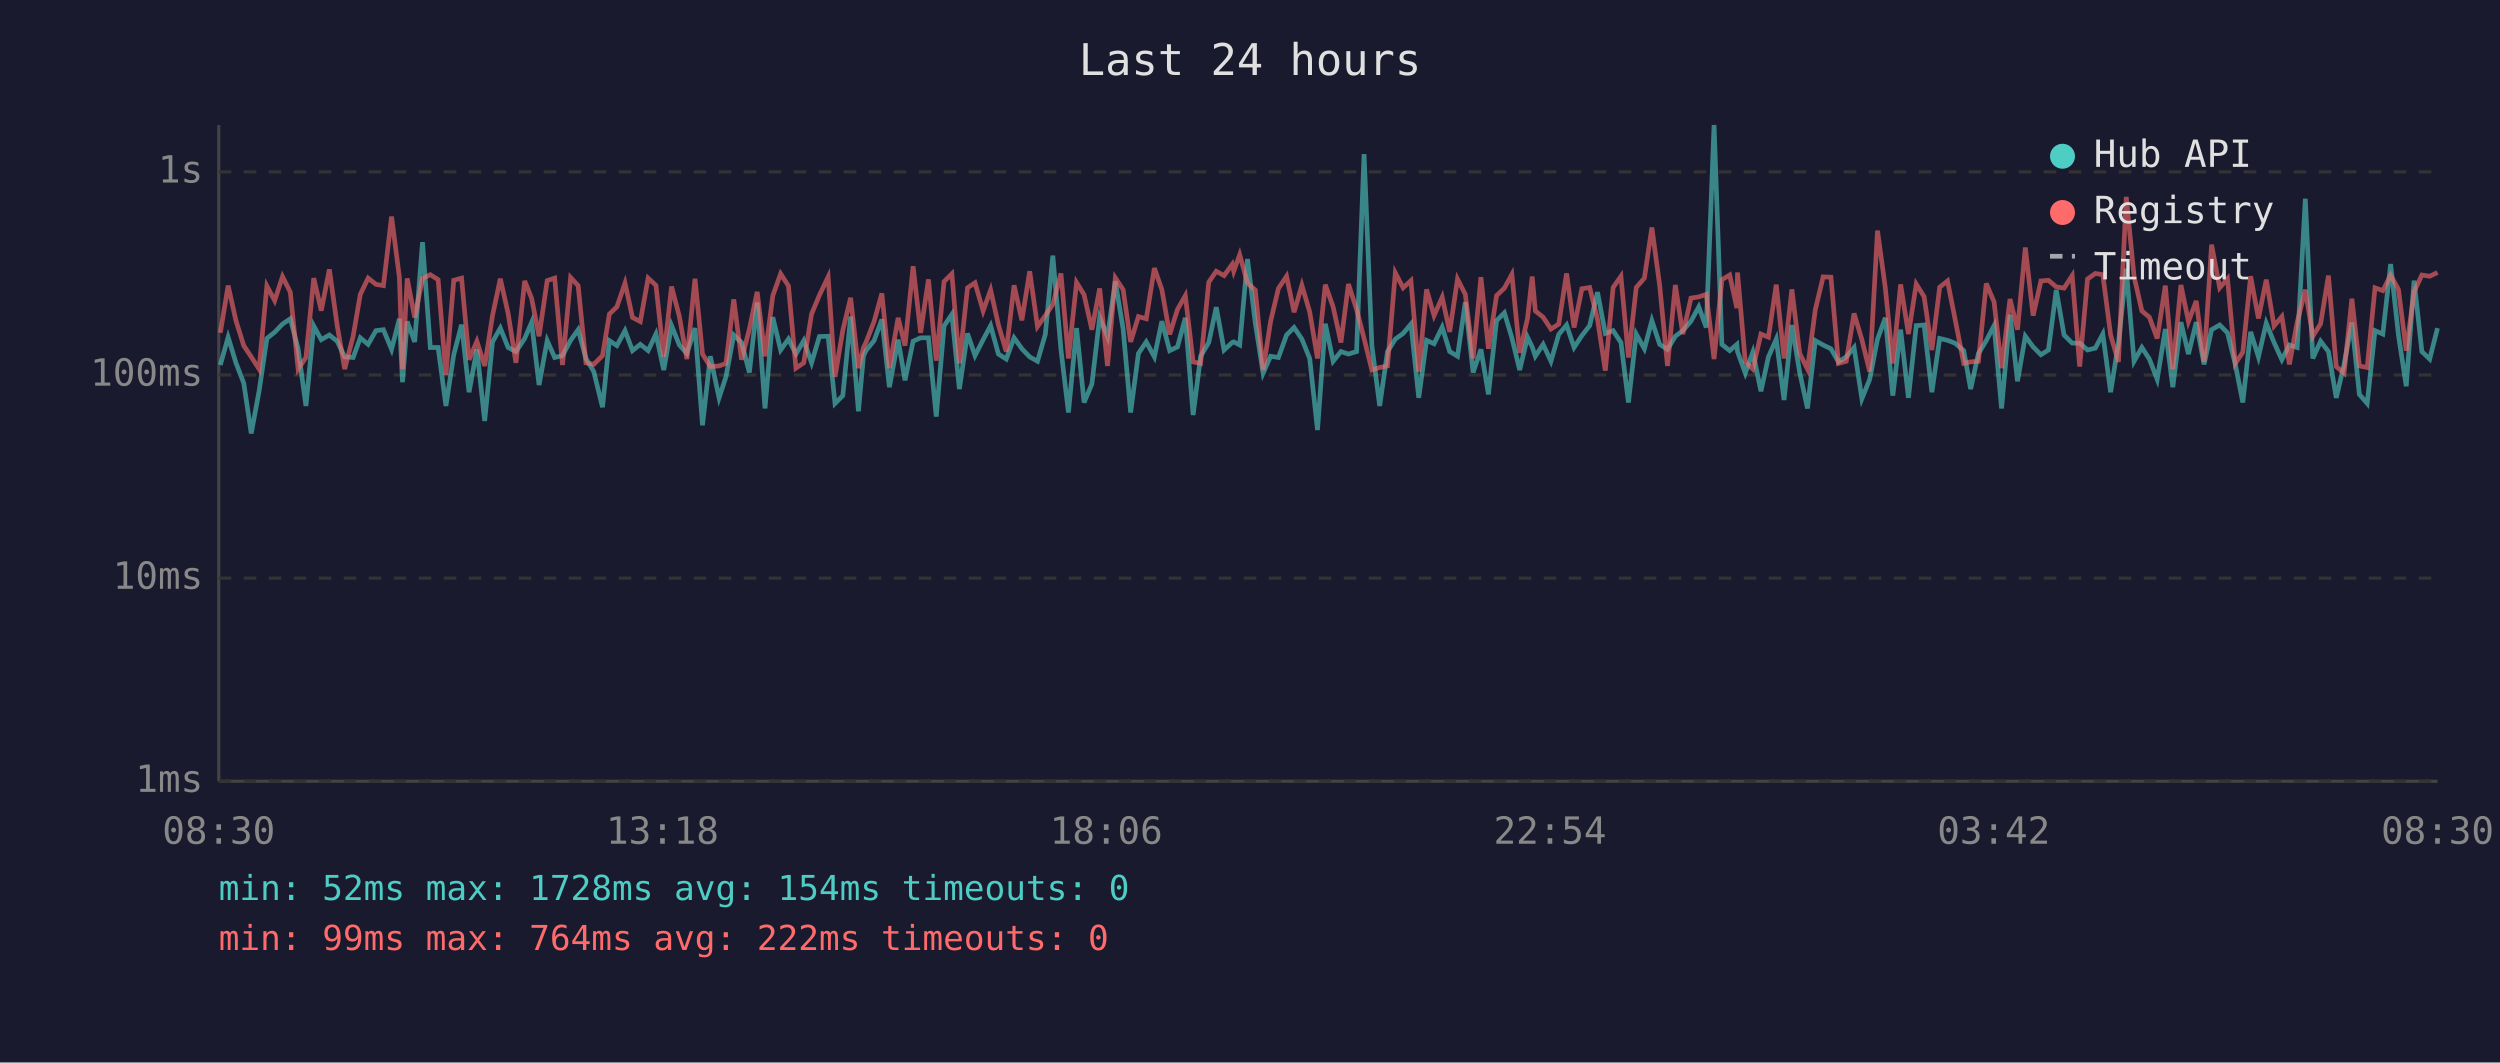
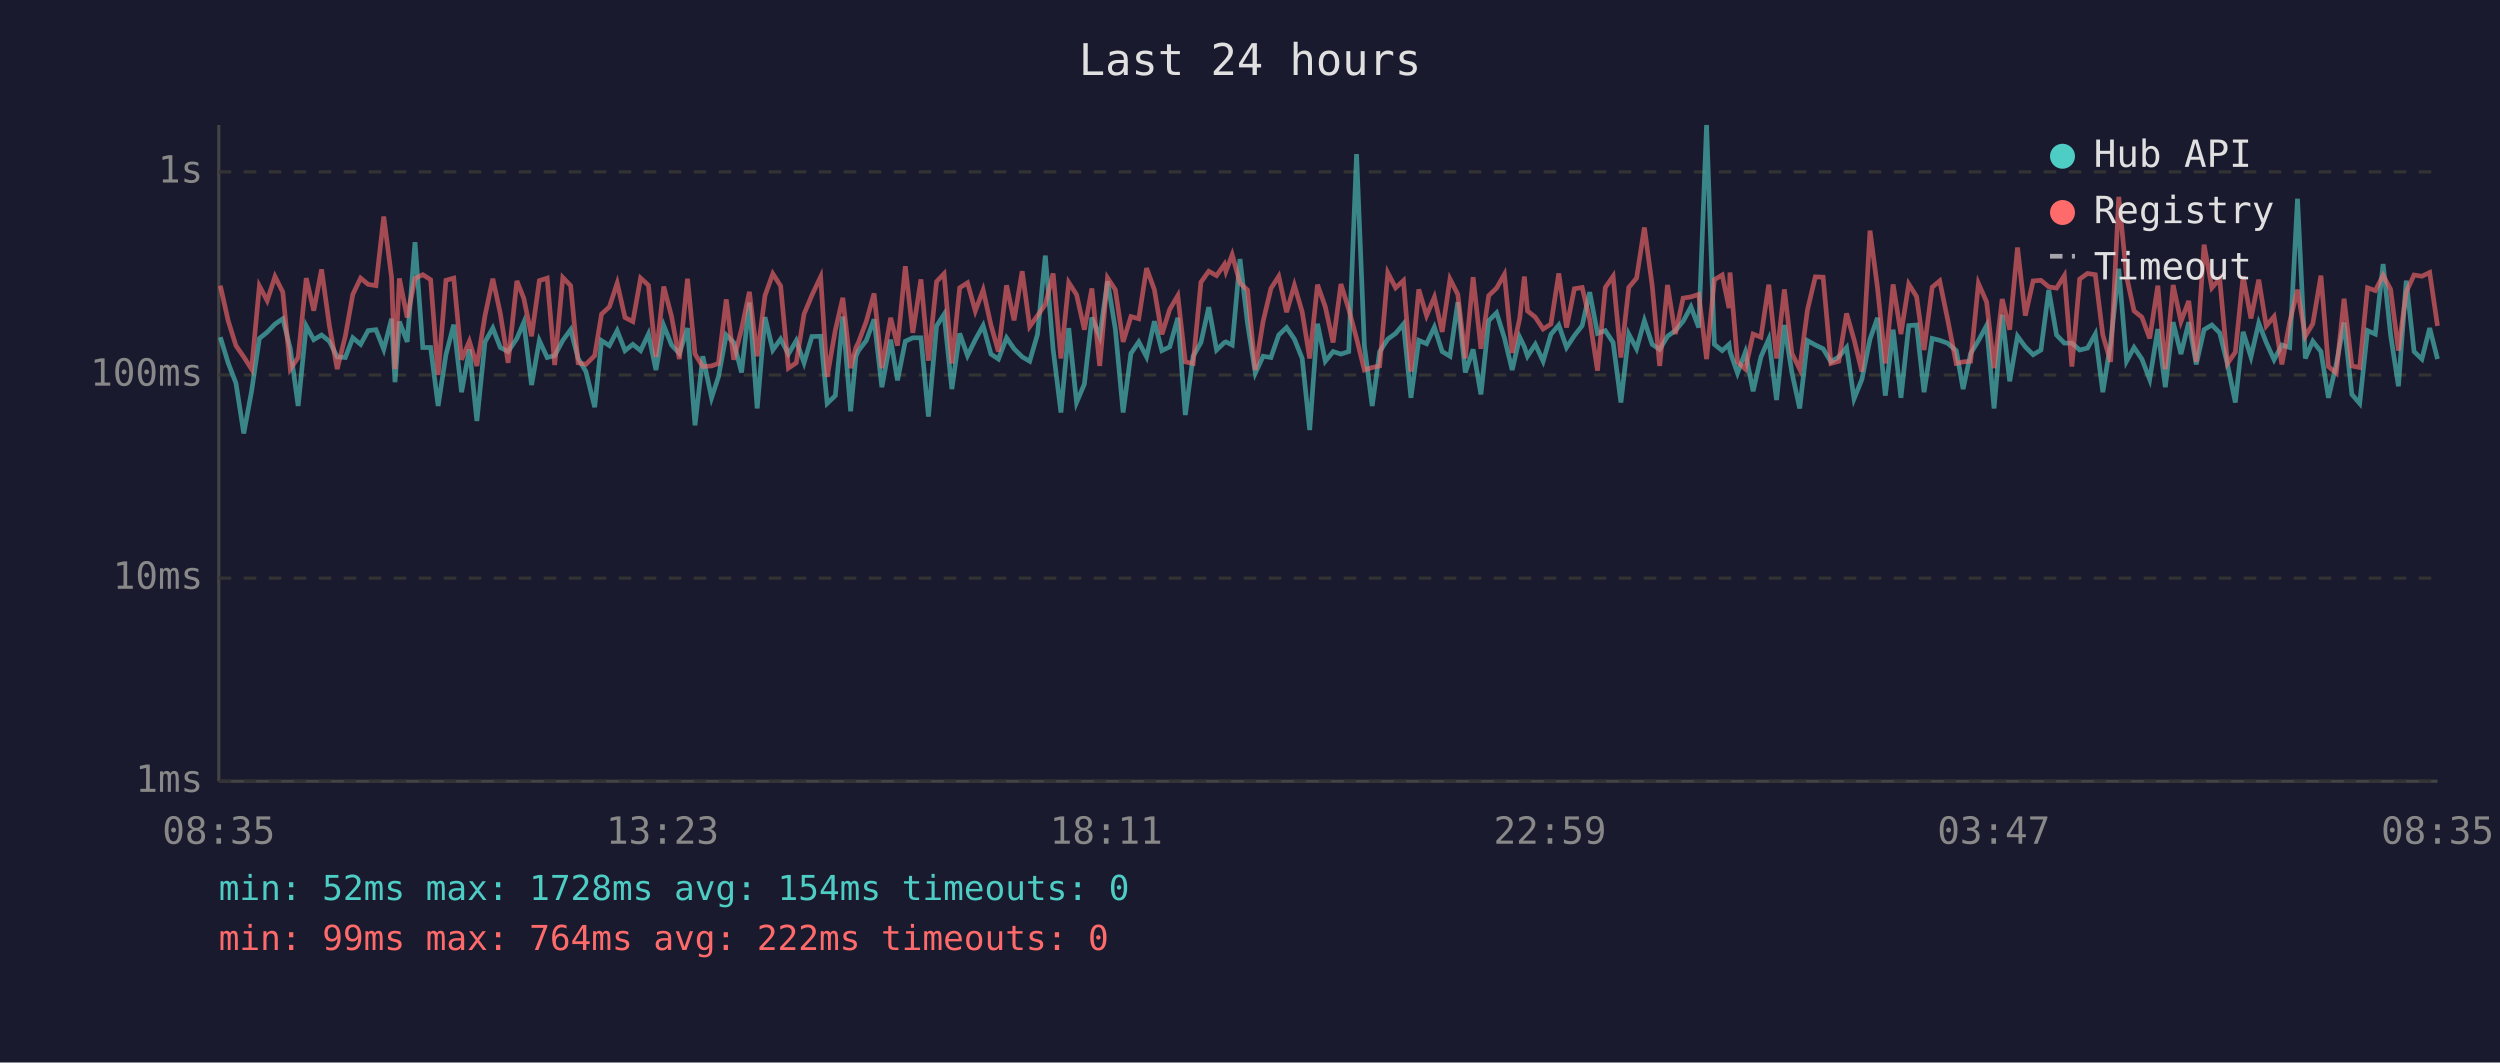
<svg xmlns="http://www.w3.org/2000/svg" viewBox="0 0 800 340" font-family="monospace" font-size="12">
  <rect width="800" height="340" fill="#1a1a2e" />
  <text x="400" y="24" fill="#e0e0e0" font-size="14" text-anchor="middle">Last 24 hours</text>
  <line x1="70" y1="40" x2="70" y2="250" stroke="#444" stroke-width="1" />
  <line x1="70" y1="250" x2="780" y2="250" stroke="#444" stroke-width="1" />
  <line x1="70" y1="250" x2="780" y2="250" stroke="#333" stroke-width="1" stroke-dasharray="4" />
  <text x="65" y="250" fill="#888" text-anchor="end" dominant-baseline="middle">1ms</text>
  <line x1="70" y1="185" x2="780" y2="185" stroke="#333" stroke-width="1" stroke-dasharray="4" />
  <text x="65" y="185" fill="#888" text-anchor="end" dominant-baseline="middle">10ms</text>
  <line x1="70" y1="120" x2="780" y2="120" stroke="#333" stroke-width="1" stroke-dasharray="4" />
  <text x="65" y="120" fill="#888" text-anchor="end" dominant-baseline="middle">100ms</text>
  <line x1="70" y1="55" x2="780" y2="55" stroke="#333" stroke-width="1" stroke-dasharray="4" />
  <text x="65" y="55" fill="#888" text-anchor="end" dominant-baseline="middle">1s</text>
-   <text x="70" y="270" fill="#888" text-anchor="middle">08:30</text>
-   <text x="212" y="270" fill="#888" text-anchor="middle">13:18</text>
-   <text x="354" y="270" fill="#888" text-anchor="middle">18:06</text>
-   <text x="496" y="270" fill="#888" text-anchor="middle">22:54</text>
-   <text x="638" y="270" fill="#888" text-anchor="middle">03:42</text>
-   <text x="780" y="270" fill="#888" text-anchor="middle">08:30</text>
-   <polyline points="70.5,116.8 73.0,107.9 75.5,116.1 78.0,122.6 80.4,138.7 82.9,125.2 85.4,108.3 87.9,106.3 90.4,103.7 92.9,102.0 95.4,111.6 97.9,129.9 100.4,104.3 102.8,108.7 105.4,107.2 107.9,109.2 110.3,114.2 113.0,114.4 115.3,108.1 117.8,110.2 120.3,105.8 122.7,105.5 125.3,111.8 127.8,102.0 128.8,122.3 130.3,102.9 132.7,109.4 135.2,77.5 137.7,111.2 140.2,111.2 142.7,129.9 145.2,113.5 147.7,103.9 150.1,125.5 152.6,111.8 155.1,134.7 157.6,109.4 160.1,105.0 162.6,111.2 165.1,112.5 167.9,108.3 170.1,103.2 172.5,123.2 175.1,109.0 177.5,114.4 180.0,113.8 182.6,108.9 185.0,105.5 187.5,114.7 190.0,118.9 192.8,130.3 195.0,109.0 197.4,110.6 200.0,105.8 202.4,112.2 204.9,110.2 207.4,112.2 209.9,106.9 212.4,118.4 214.9,104.2 217.4,110.4 219.8,113.1 222.4,105.0 224.8,136.1 227.3,114.0 230.1,127.3 232.3,120.6 234.8,107.2 237.3,109.6 239.8,119.2 242.3,96.8 244.8,130.7 247.3,101.5 249.8,112.0 252.3,108.5 254.7,113.3 257.2,109.0 259.7,116.1 262.2,107.7 265.0,107.6 267.2,129.1 269.7,126.6 272.2,101.3 274.7,131.6 276.3,114.0 277.1,112.2 279.7,109.0 282.2,102.2 284.6,123.9 287.4,108.7 289.6,121.7 292.2,109.2 294.6,108.1 297.1,108.1 299.6,133.3 302.1,104.3 304.6,100.6 307.0,124.5 309.6,106.7 312.0,113.8 314.6,108.7 317.0,104.2 319.5,113.3 322.0,114.9 324.5,108.1 327.0,111.6 329.5,114.2 332.0,115.6 334.5,107.0 336.9,81.8 339.5,111.8 341.9,132.0 344.5,105.0 346.9,128.8 349.4,122.9 351.9,101.6 354.4,107.7 356.9,90.0 359.4,105.3 361.8,132.0 364.3,113.1 366.8,109.4 369.4,114.2 371.8,102.8 374.3,112.2 376.8,111.0 379.3,101.7 381.8,132.8 384.2,114.0 386.8,109.6 389.2,98.3 391.7,112.0 394.3,109.6 394.8,109.4 396.7,110.4 399.2,82.9 401.7,103.4 404.2,119.4 406.6,114.0 409.1,114.4 411.7,107.2 414.1,104.8 416.6,108.5 419.1,114.7 421.6,137.6 424.1,103.6 426.6,115.6 429.1,112.5 431.5,113.3 434.1,112.5 436.5,49.3 439.0,110.6 441.5,129.9 444.0,112.5 446.5,108.5 449.0,106.7 451.5,103.7 454.0,127.3 456.5,108.9 458.9,110.0 461.5,104.7 463.9,112.5 466.4,114.0 468.9,96.7 471.4,119.2 473.9,111.8 476.3,126.2 478.9,102.6 481.4,100.1 483.8,108.1 486.3,118.4 488.8,107.9 490.3,111.0 491.3,114.0 493.8,110.2 496.3,115.6 498.8,107.0 501.3,104.0 503.7,111.2 506.2,107.4 508.7,104.2 511.2,93.5 513.7,106.7 516.2,105.8 518.7,109.6 521.1,128.8 523.6,106.9 526.2,111.6 528.6,102.6 531.1,110.2 533.6,111.8 536.1,107.6 538.5,105.8 541.1,102.8 543.6,98.2 546.0,104.8 548.5,40.0 551.0,110.2 553.5,112.2 555.8,110.2 556.0,112.5 558.5,119.4 560.9,112.7 563.5,125.2 565.9,114.2 568.4,108.5 570.9,128.0 573.4,104.0 575.9,119.2 578.4,130.7 580.9,109.0 583.4,110.4 585.9,111.6 588.3,115.8 590.8,114.2 593.3,111.2 595.8,127.6 598.3,121.4 600.8,108.5 603.3,101.7 605.7,126.6 608.2,105.5 610.7,127.3 613.2,104.2 615.7,104.0 618.2,125.5 620.7,108.3 623.2,108.9 625.6,109.8 628.4,112.2 630.6,124.5 633.1,113.1 635.6,109.0 638.1,104.2 640.5,130.7 643.2,100.7 645.6,122.0 648.1,107.6 650.6,111.0 653.1,113.5 655.5,112.0 658.0,92.8 660.5,107.2 663.1,109.8 665.5,109.8 668.0,112.0 670.5,111.4 672.9,106.9 675.4,125.5 677.9,109.8 680.4,86.0 682.9,115.6 685.4,111.2 687.8,114.9 690.3,121.4 692.9,105.3 695.3,123.9 697.9,103.1 700.3,113.3 702.8,103.1 705.3,116.6 707.7,105.5 710.3,104.0 712.8,106.5 715.3,116.6 717.7,128.8 720.2,106.2 722.7,114.2 725.2,103.4 727.7,109.6 730.2,115.1 732.6,110.4 735.1,111.2 737.7,63.6 740.1,114.7 742.6,109.2 745.1,112.5 747.6,127.3 750.1,116.6 752.6,103.2 755.0,126.2 757.5,129.1 760.0,105.8 762.5,106.9 765.0,84.5 767.5,107.2 770.0,123.6 772.5,89.8 775.0,112.5 777.5,114.9 780.0,105.0" fill="none" stroke="#4ecdc4" stroke-width="1.5" opacity="0.6" />
-   <polyline points="70.5,106.5 73.0,91.4 75.5,102.6 78.0,110.6 80.4,114.2 82.9,118.1 85.4,91.5 87.9,96.2 90.4,88.5 92.9,93.5 95.4,118.1 97.9,114.4 100.4,89.0 102.8,99.4 105.4,86.2 107.9,104.2 110.3,118.1 113.0,107.6 115.3,94.2 117.8,89.0 120.3,91.0 122.7,91.4 125.3,69.3 127.8,88.7 128.8,118.1 130.3,89.1 132.7,101.6 135.2,89.1 137.7,87.9 140.2,89.5 142.7,120.0 145.2,89.7 147.7,89.0 150.1,115.1 152.6,109.2 155.1,117.1 157.6,101.0 160.1,89.2 162.6,100.3 165.1,116.1 167.9,89.9 170.1,95.4 172.5,107.6 175.1,89.8 177.5,89.0 180.0,116.8 182.6,88.8 185.0,91.4 187.5,116.1 190.0,116.6 192.8,113.8 195.0,100.5 197.4,98.2 200.0,90.6 202.4,101.6 204.9,102.9 207.4,89.0 209.9,91.3 212.4,114.2 214.9,91.7 217.4,101.3 219.8,114.9 222.4,89.2 224.8,113.3 227.3,117.3 230.1,117.1 232.3,116.3 234.8,95.8 237.3,115.1 239.8,105.3 242.3,93.4 244.8,114.0 247.3,94.6 249.8,87.6 252.3,91.5 254.7,117.8 257.2,116.1 259.7,100.5 262.2,94.5 265.0,88.6 267.2,120.6 269.7,105.7 272.2,95.3 274.7,117.8 276.3,111.2 277.1,109.6 279.7,102.9 282.2,93.9 284.6,117.8 287.4,101.7 289.6,110.6 292.2,85.2 294.6,106.5 297.1,89.4 299.6,115.4 302.1,90.1 304.6,87.6 307.0,116.3 309.6,92.1 312.0,90.5 314.6,99.5 317.0,92.8 319.5,104.0 322.0,112.5 324.5,91.3 327.0,102.5 329.5,86.8 332.0,104.5 334.5,101.0 336.9,97.4 339.5,87.5 341.9,114.7 344.5,90.4 346.9,94.3 349.4,105.5 351.9,92.3 354.4,117.1 356.9,88.9 359.4,92.7 361.8,109.4 364.3,101.3 366.8,102.0 369.4,85.8 371.8,92.7 374.3,107.0 376.8,99.0 379.3,94.6 381.8,115.8 384.2,116.3 386.8,90.3 389.2,86.8 391.7,88.2 394.3,84.6 394.8,86.8 396.7,81.5 399.2,90.6 401.7,92.8 404.2,118.4 406.6,102.8 409.1,92.3 411.7,88.4 414.1,99.9 416.6,91.3 419.1,99.8 421.6,114.7 424.1,91.1 426.6,98.2 429.1,109.6 431.5,90.9 434.1,99.0 436.5,108.3 439.0,118.4 441.5,117.6 444.0,117.1 446.5,87.3 449.0,92.1 451.5,89.8 454.0,118.9 456.5,92.6 458.9,101.0 461.5,95.1 463.9,106.2 466.4,89.3 468.9,94.2 471.4,114.7 473.9,88.7 476.3,111.6 478.9,94.6 481.4,92.2 483.8,87.8 486.3,112.9 488.8,101.9 490.3,88.5 491.3,99.5 493.8,101.5 496.3,105.3 498.8,103.7 501.3,87.5 503.7,104.8 506.2,92.4 508.7,92.0 511.2,102.2 513.7,118.6 516.2,92.0 518.7,88.4 521.1,114.4 523.6,92.0 526.2,89.0 528.6,72.8 531.1,91.4 533.6,117.1 536.1,91.2 538.5,106.9 541.1,95.4 543.6,95.0 546.0,94.2 548.5,114.9 551.0,89.5 553.5,88.0 555.8,98.6 556.0,87.2 558.5,115.8 560.9,118.1 563.5,106.9 565.9,107.9 568.4,91.1 570.9,114.7 573.4,92.6 575.9,113.1 578.4,118.1 580.9,99.1 583.4,88.6 585.9,88.7 588.3,116.3 590.8,115.6 593.3,100.3 595.8,108.7 598.3,118.9 600.8,73.8 603.3,92.1 605.7,116.3 608.2,91.0 610.7,106.9 613.2,90.9 615.7,94.9 618.2,112.0 620.7,91.9 623.2,89.9 625.6,102.0 628.4,116.3 630.6,115.8 633.1,115.6 635.6,90.7 638.1,96.6 640.5,117.8 643.2,95.7 645.6,105.5 648.1,79.2 650.6,101.0 653.1,89.9 655.5,89.7 658.0,91.8 660.5,92.2 663.1,88.2 665.5,117.3 668.0,89.3 670.5,87.5 672.9,87.9 675.4,107.2 677.9,115.8 680.4,63.0 682.9,88.5 685.4,99.5 687.8,101.5 690.3,108.3 692.9,91.4 695.3,118.1 697.9,91.2 700.3,102.9 702.8,96.3 705.3,115.8 707.7,78.3 710.3,92.1 712.8,89.2 715.3,116.3 717.7,112.7 720.2,88.4 722.7,101.9 725.2,89.5 727.7,104.3 730.2,101.3 732.6,116.6 735.1,103.1 737.7,92.7 740.1,107.6 742.6,103.6 745.1,88.2 747.6,117.3 750.1,119.4 752.6,95.6 755.0,117.1 757.5,117.6 760.0,92.1 762.5,93.0 765.0,88.1 767.5,92.6 770.0,112.2 772.5,93.4 775.0,88.0 777.5,88.4 780.0,87.2" fill="none" stroke="#ff6b6b" stroke-width="1.5" opacity="0.6" />
+   <text x="70" y="270" fill="#888" text-anchor="middle">08:35</text>
+   <text x="212" y="270" fill="#888" text-anchor="middle">13:23</text>
+   <text x="354" y="270" fill="#888" text-anchor="middle">18:11</text>
+   <text x="496" y="270" fill="#888" text-anchor="middle">22:59</text>
+   <text x="638" y="270" fill="#888" text-anchor="middle">03:47</text>
+   <text x="780" y="270" fill="#888" text-anchor="middle">08:35</text>
+   <polyline points="70.5,107.9 73.0,116.1 75.5,122.6 78.0,138.7 80.5,125.2 83.0,108.3 85.5,106.3 88.0,103.7 90.5,102.0 92.9,111.6 95.4,129.9 98.0,104.3 100.4,108.7 102.9,107.2 105.4,109.2 107.9,114.2 110.5,114.4 112.9,108.1 115.4,110.2 117.8,105.8 120.3,105.5 122.8,111.8 125.3,102.0 126.4,122.3 127.8,102.9 130.3,109.4 132.8,77.5 135.3,111.2 137.8,111.2 140.2,129.9 142.7,113.5 145.2,103.9 147.7,125.5 150.2,111.8 152.6,134.7 155.2,109.4 157.7,105.0 160.1,111.2 162.6,112.5 165.4,108.3 167.6,103.2 170.1,123.2 172.6,109.0 175.1,114.4 177.5,113.8 180.1,108.9 182.6,105.5 185.0,114.7 187.5,118.9 190.3,130.3 192.5,109.0 195.0,110.6 197.5,105.8 200.0,112.2 202.5,110.2 205.0,112.2 207.5,106.9 209.9,118.4 212.4,104.2 214.9,110.4 217.4,113.1 220.0,105.0 222.4,136.1 224.9,114.0 227.7,127.3 229.9,120.6 232.4,107.2 234.8,109.6 237.3,119.2 239.8,96.8 242.3,130.7 244.8,101.5 247.3,112.0 249.8,108.5 252.3,113.3 254.8,109.0 257.3,116.1 259.8,107.7 262.6,107.6 264.7,129.1 267.3,126.6 269.7,101.3 272.2,131.6 273.9,114.0 274.7,112.2 277.2,109.0 279.7,102.2 282.2,123.9 285.0,108.7 287.2,121.7 289.7,109.2 292.1,108.1 294.7,108.1 297.1,133.3 299.7,104.3 302.1,100.6 304.6,124.5 307.1,106.7 309.6,113.8 312.1,108.7 314.6,104.2 317.1,113.3 319.5,114.9 322.1,108.1 324.5,111.6 327.1,114.2 329.5,115.6 332.0,107.0 334.5,81.8 337.0,111.8 339.5,132.0 342.0,105.0 344.5,128.8 347.0,122.9 349.4,101.6 351.9,107.7 354.4,90.0 356.9,105.3 359.4,132.0 361.9,113.1 364.4,109.4 366.9,114.2 369.4,102.8 371.8,112.2 374.3,111.0 376.9,101.7 379.3,132.8 381.8,114.0 384.3,109.6 386.8,98.3 389.3,112.0 391.8,109.6 392.3,109.4 394.3,110.4 396.8,82.9 399.2,103.4 401.7,119.4 404.2,114.0 406.7,114.4 409.2,107.2 411.7,104.8 414.2,108.5 416.7,114.7 419.1,137.6 421.6,103.6 424.1,115.6 426.6,112.5 429.1,113.3 431.6,112.5 434.1,49.3 436.6,110.6 439.1,129.9 441.5,112.5 444.1,108.5 446.6,106.7 449.1,103.7 451.5,127.3 454.0,108.9 456.5,110.0 459.0,104.7 461.5,112.5 464.0,114.0 466.5,96.7 468.9,119.2 471.4,111.8 473.9,126.2 476.4,102.6 478.9,100.1 481.4,108.1 483.9,118.4 486.3,107.9 487.8,111.0 488.8,114.0 491.3,110.2 493.8,115.6 496.3,107.0 498.8,104.0 501.3,111.2 503.8,107.4 506.3,104.2 508.7,93.5 511.2,106.7 513.7,105.8 516.2,109.6 518.7,128.8 521.2,106.9 523.7,111.6 526.2,102.6 528.7,110.2 531.1,111.8 533.6,107.6 536.1,105.8 538.6,102.8 541.1,98.2 543.6,104.8 546.1,40.0 548.6,110.2 551.1,112.2 553.3,110.2 553.6,112.5 556.0,119.4 558.5,112.7 561.0,125.2 563.5,114.2 566.0,108.5 568.5,128.0 571.0,104.0 573.4,119.2 575.9,130.7 578.4,109.0 580.9,110.4 583.4,111.6 585.9,115.8 588.4,114.2 590.9,111.2 593.3,127.6 595.8,121.4 598.4,108.5 600.8,101.7 603.3,126.6 605.8,105.5 608.3,127.3 610.8,104.2 613.3,104.0 615.7,125.5 618.3,108.3 620.7,108.9 623.2,109.8 626.0,112.2 628.2,124.5 630.6,113.1 633.1,109.0 635.7,104.2 638.1,130.7 640.7,100.7 643.1,122.0 645.6,107.6 648.1,111.0 650.6,113.5 653.1,112.0 655.6,92.8 658.1,107.2 660.6,109.8 663.0,109.8 665.5,112.0 668.0,111.4 670.5,106.9 672.9,125.5 675.4,109.8 678.0,86.0 680.5,115.6 682.9,111.2 685.4,114.9 687.9,121.4 690.5,105.3 692.9,123.9 695.4,103.1 697.9,113.3 700.4,103.1 702.8,116.6 705.3,105.5 707.8,104.0 710.3,106.5 712.8,116.6 715.3,128.8 717.8,106.2 720.3,114.2 722.8,103.4 725.2,109.6 727.7,115.1 730.2,110.4 732.7,111.2 735.2,63.6 737.7,114.7 740.1,109.2 742.7,112.5 745.1,127.3 747.6,116.6 750.1,103.2 752.6,126.2 755.1,129.1 757.6,105.8 760.1,106.9 762.6,84.5 765.0,107.2 767.5,123.6 770.0,89.8 772.5,112.5 775.0,114.9 777.5,105.0 780.0,114.9" fill="none" stroke="#4ecdc4" stroke-width="1.5" opacity="0.6" />
+   <polyline points="70.5,91.4 73.0,102.6 75.5,110.6 78.0,114.2 80.5,118.1 83.0,91.5 85.5,96.2 88.0,88.5 90.5,93.5 92.9,118.1 95.4,114.4 98.0,89.0 100.4,99.4 102.9,86.2 105.4,104.2 107.9,118.1 110.5,107.6 112.9,94.2 115.4,89.0 117.8,91.0 120.3,91.4 122.8,69.3 125.3,88.7 126.4,118.1 127.8,89.1 130.3,101.6 132.8,89.1 135.3,87.9 137.8,89.5 140.2,120.0 142.7,89.7 145.2,89.0 147.7,115.1 150.2,109.2 152.6,117.1 155.2,101.0 157.7,89.2 160.1,100.3 162.6,116.1 165.4,89.9 167.6,95.4 170.1,107.6 172.6,89.8 175.1,89.0 177.5,116.8 180.1,88.8 182.6,91.4 185.0,116.1 187.5,116.6 190.3,113.8 192.5,100.5 195.0,98.2 197.5,90.6 200.0,101.6 202.5,102.9 205.0,89.0 207.5,91.3 209.9,114.2 212.4,91.7 214.9,101.3 217.4,114.9 220.0,89.2 222.4,113.3 224.9,117.3 227.7,117.1 229.9,116.3 232.4,95.8 234.8,115.1 237.3,105.3 239.8,93.4 242.3,114.0 244.8,94.6 247.3,87.6 249.8,91.5 252.3,117.8 254.8,116.1 257.3,100.5 259.8,94.5 262.6,88.6 264.7,120.6 267.3,105.7 269.7,95.3 272.2,117.8 273.9,111.2 274.7,109.6 277.2,102.9 279.7,93.9 282.2,117.8 285.0,101.7 287.2,110.6 289.7,85.2 292.1,106.5 294.7,89.4 297.1,115.4 299.7,90.1 302.1,87.6 304.6,116.3 307.1,92.1 309.6,90.5 312.1,99.5 314.6,92.8 317.1,104.0 319.5,112.5 322.1,91.3 324.5,102.5 327.1,86.8 329.5,104.5 332.0,101.0 334.5,97.4 337.0,87.5 339.5,114.7 342.0,90.4 344.5,94.3 347.0,105.5 349.4,92.3 351.9,117.1 354.4,88.9 356.9,92.7 359.4,109.4 361.9,101.3 364.4,102.0 366.9,85.8 369.4,92.7 371.8,107.0 374.3,99.0 376.9,94.6 379.3,115.8 381.8,116.3 384.3,90.3 386.8,86.8 389.3,88.2 391.8,84.6 392.3,86.8 394.3,81.5 396.8,90.6 399.2,92.8 401.7,118.4 404.2,102.8 406.7,92.3 409.2,88.4 411.7,99.9 414.2,91.3 416.7,99.8 419.1,114.7 421.6,91.1 424.1,98.2 426.6,109.6 429.1,90.9 431.6,99.0 434.1,108.3 436.6,118.4 439.1,117.6 441.5,117.1 444.1,87.3 446.6,92.1 449.1,89.8 451.5,118.9 454.0,92.6 456.5,101.0 459.0,95.1 461.5,106.2 464.0,89.3 466.5,94.2 468.9,114.7 471.4,88.7 473.9,111.6 476.4,94.6 478.9,92.2 481.4,87.8 483.9,112.9 486.3,101.9 487.8,88.5 488.8,99.5 491.3,101.5 493.8,105.3 496.3,103.7 498.8,87.5 501.3,104.8 503.8,92.4 506.3,92.0 508.7,102.2 511.2,118.6 513.7,92.0 516.2,88.4 518.7,114.4 521.2,92.0 523.7,89.0 526.2,72.8 528.7,91.4 531.1,117.1 533.6,91.2 536.1,106.9 538.6,95.4 541.1,95.0 543.6,94.2 546.1,114.9 548.6,89.5 551.1,88.0 553.3,98.6 553.6,87.2 556.0,115.8 558.5,118.1 561.0,106.9 563.5,107.9 566.0,91.1 568.5,114.7 571.0,92.6 573.4,113.1 575.9,118.1 578.4,99.1 580.9,88.6 583.4,88.7 585.9,116.3 588.4,115.6 590.9,100.3 593.3,108.7 595.8,118.9 598.4,73.8 600.8,92.1 603.3,116.3 605.8,91.0 608.3,106.9 610.8,90.9 613.3,94.9 615.7,112.0 618.3,91.9 620.7,89.9 623.2,102.0 626.0,116.3 628.2,115.8 630.6,115.6 633.1,90.7 635.7,96.6 638.1,117.8 640.7,95.7 643.1,105.5 645.6,79.2 648.1,101.0 650.6,89.9 653.1,89.7 655.6,91.8 658.1,92.2 660.6,88.2 663.0,117.3 665.5,89.3 668.0,87.5 670.5,87.9 672.9,107.2 675.4,115.8 678.0,63.0 680.5,88.5 682.9,99.5 685.4,101.5 687.9,108.3 690.5,91.4 692.9,118.1 695.4,91.2 697.9,102.9 700.4,96.3 702.8,115.8 705.3,78.3 707.8,92.1 710.3,89.2 712.8,116.3 715.3,112.7 717.8,88.4 720.3,101.9 722.8,89.5 725.2,104.3 727.7,101.3 730.2,116.6 732.7,103.1 735.2,92.7 737.7,107.6 740.1,103.6 742.7,88.2 745.1,117.3 747.6,119.4 750.1,95.6 752.6,117.1 755.1,117.6 757.6,92.1 760.1,93.0 762.6,88.1 765.0,92.6 767.5,112.2 770.0,93.4 772.5,88.0 775.0,88.4 777.5,87.2 780.0,104.3" fill="none" stroke="#ff6b6b" stroke-width="1.5" opacity="0.6" />
  <circle cx="660" cy="50" r="4" fill="#4ecdc4" />
  <text x="670" y="50" fill="#e0e0e0" dominant-baseline="middle">Hub API</text>
  <circle cx="660" cy="68" r="4" fill="#ff6b6b" />
  <text x="670" y="68" fill="#e0e0e0" dominant-baseline="middle">Registry</text>
  <line x1="656" y1="82" x2="664" y2="82" stroke="#e0e0e0" stroke-width="1.5" stroke-dasharray="4,3" opacity="0.7" />
  <text x="670" y="86" fill="#e0e0e0" dominant-baseline="middle">Timeout</text>
  <text x="70" y="288" fill="#4ecdc4" font-size="11">min: 52ms  max: 1728ms  avg: 154ms  timeouts: 0</text>
  <text x="70" y="304" fill="#ff6b6b" font-size="11">min: 99ms  max: 764ms  avg: 222ms  timeouts: 0</text>
</svg>
